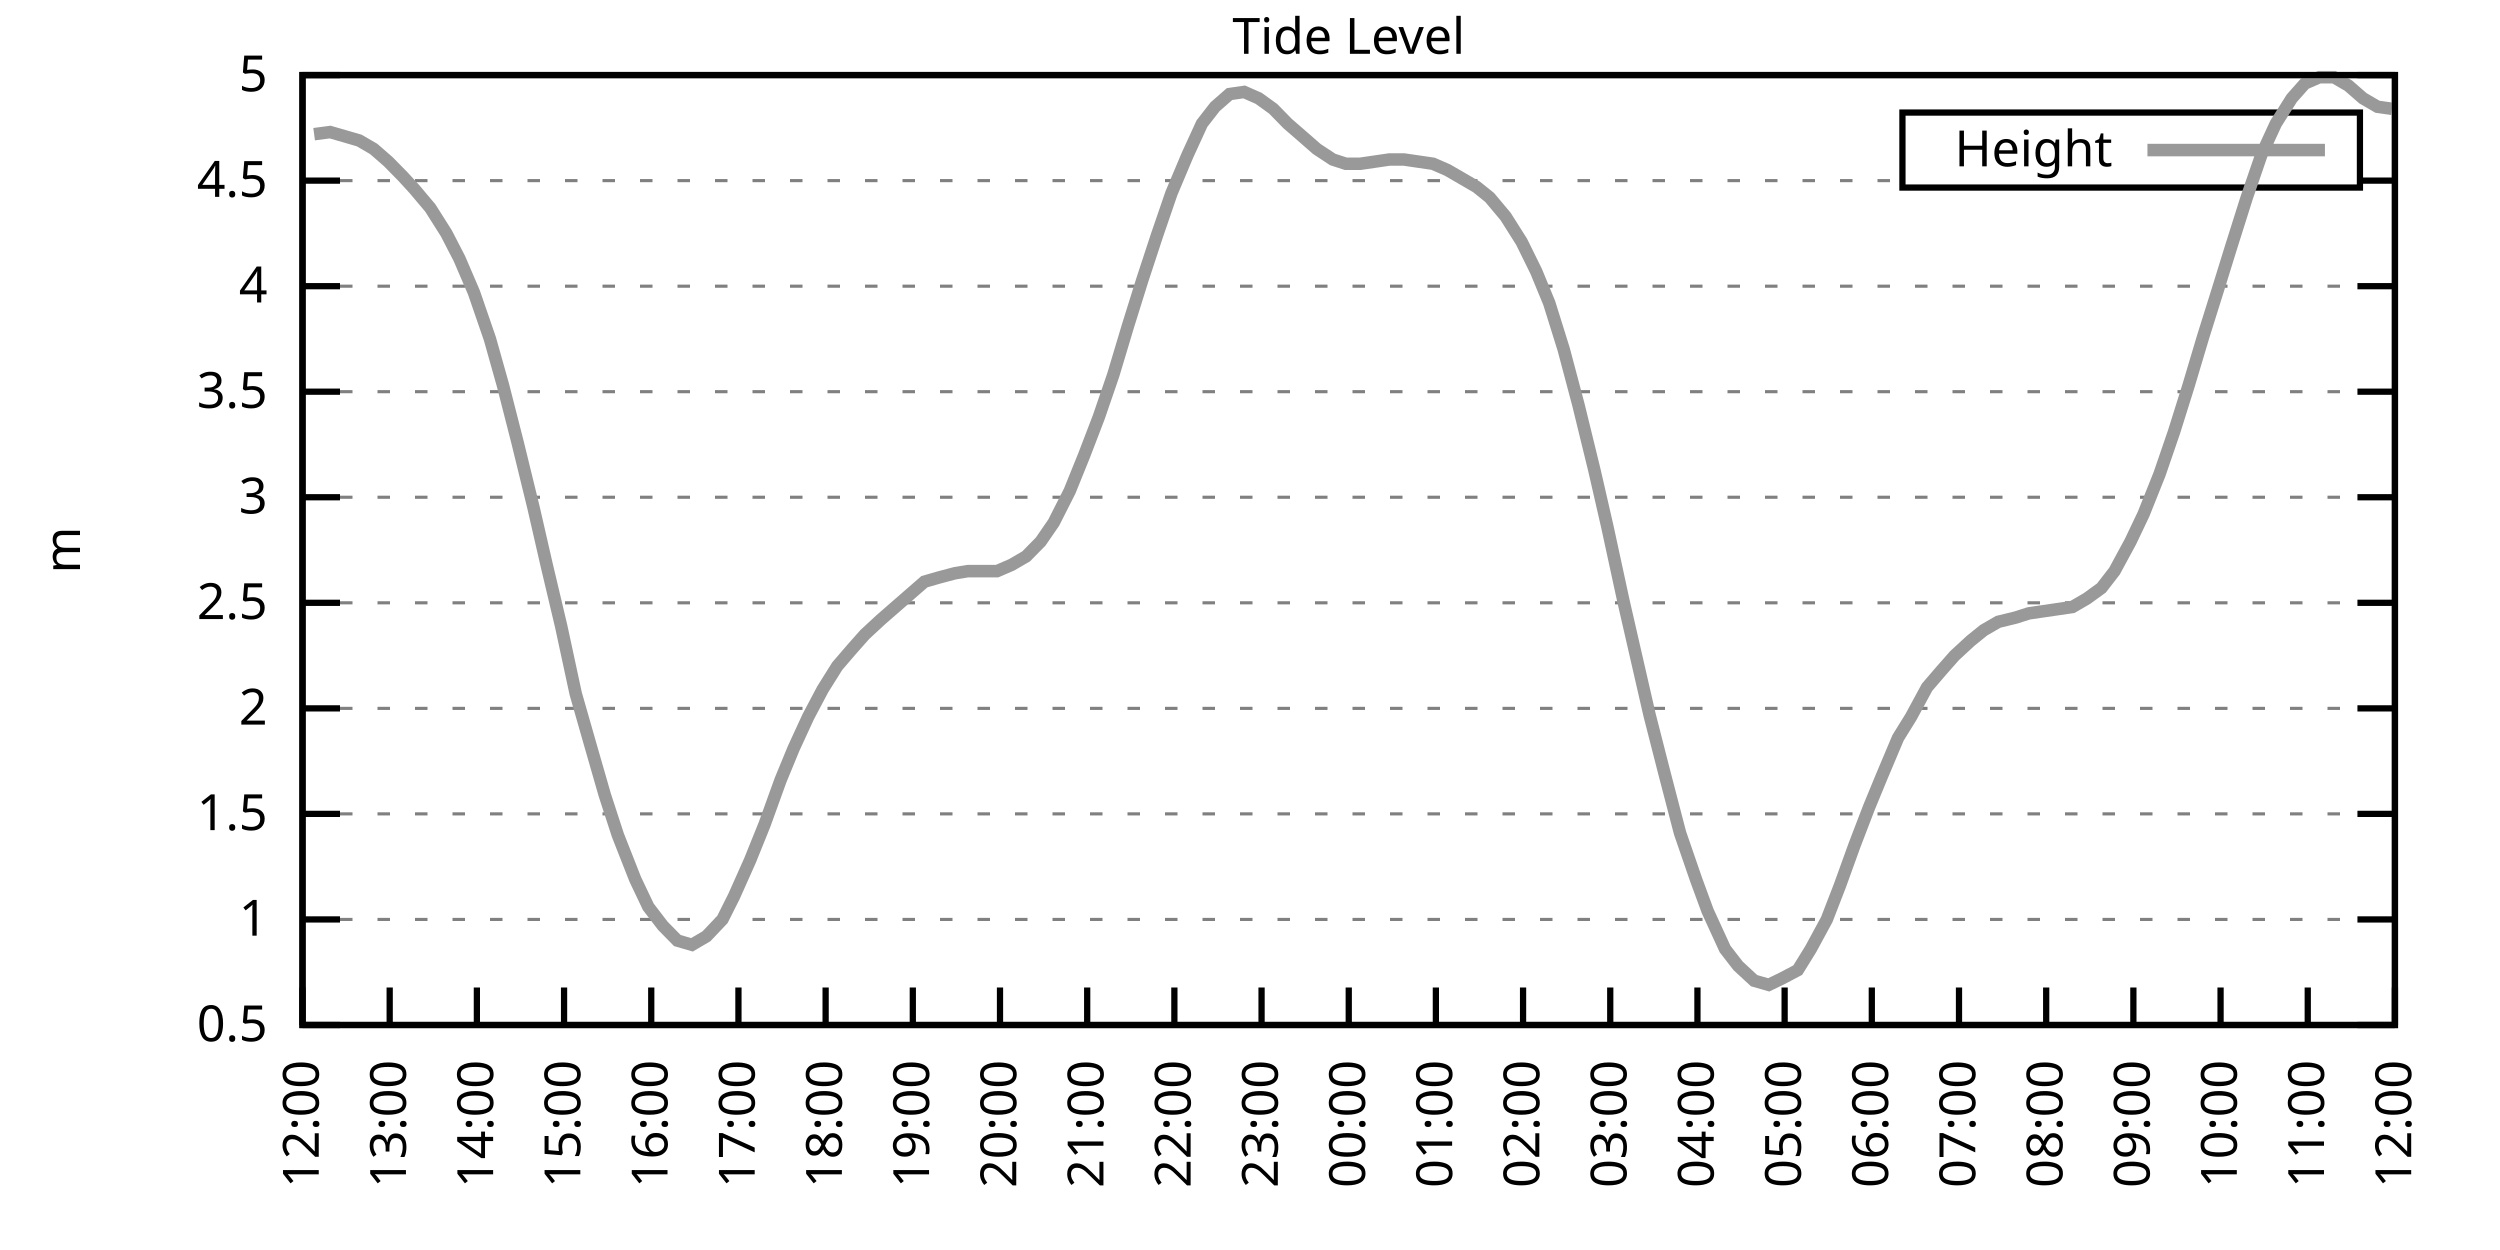
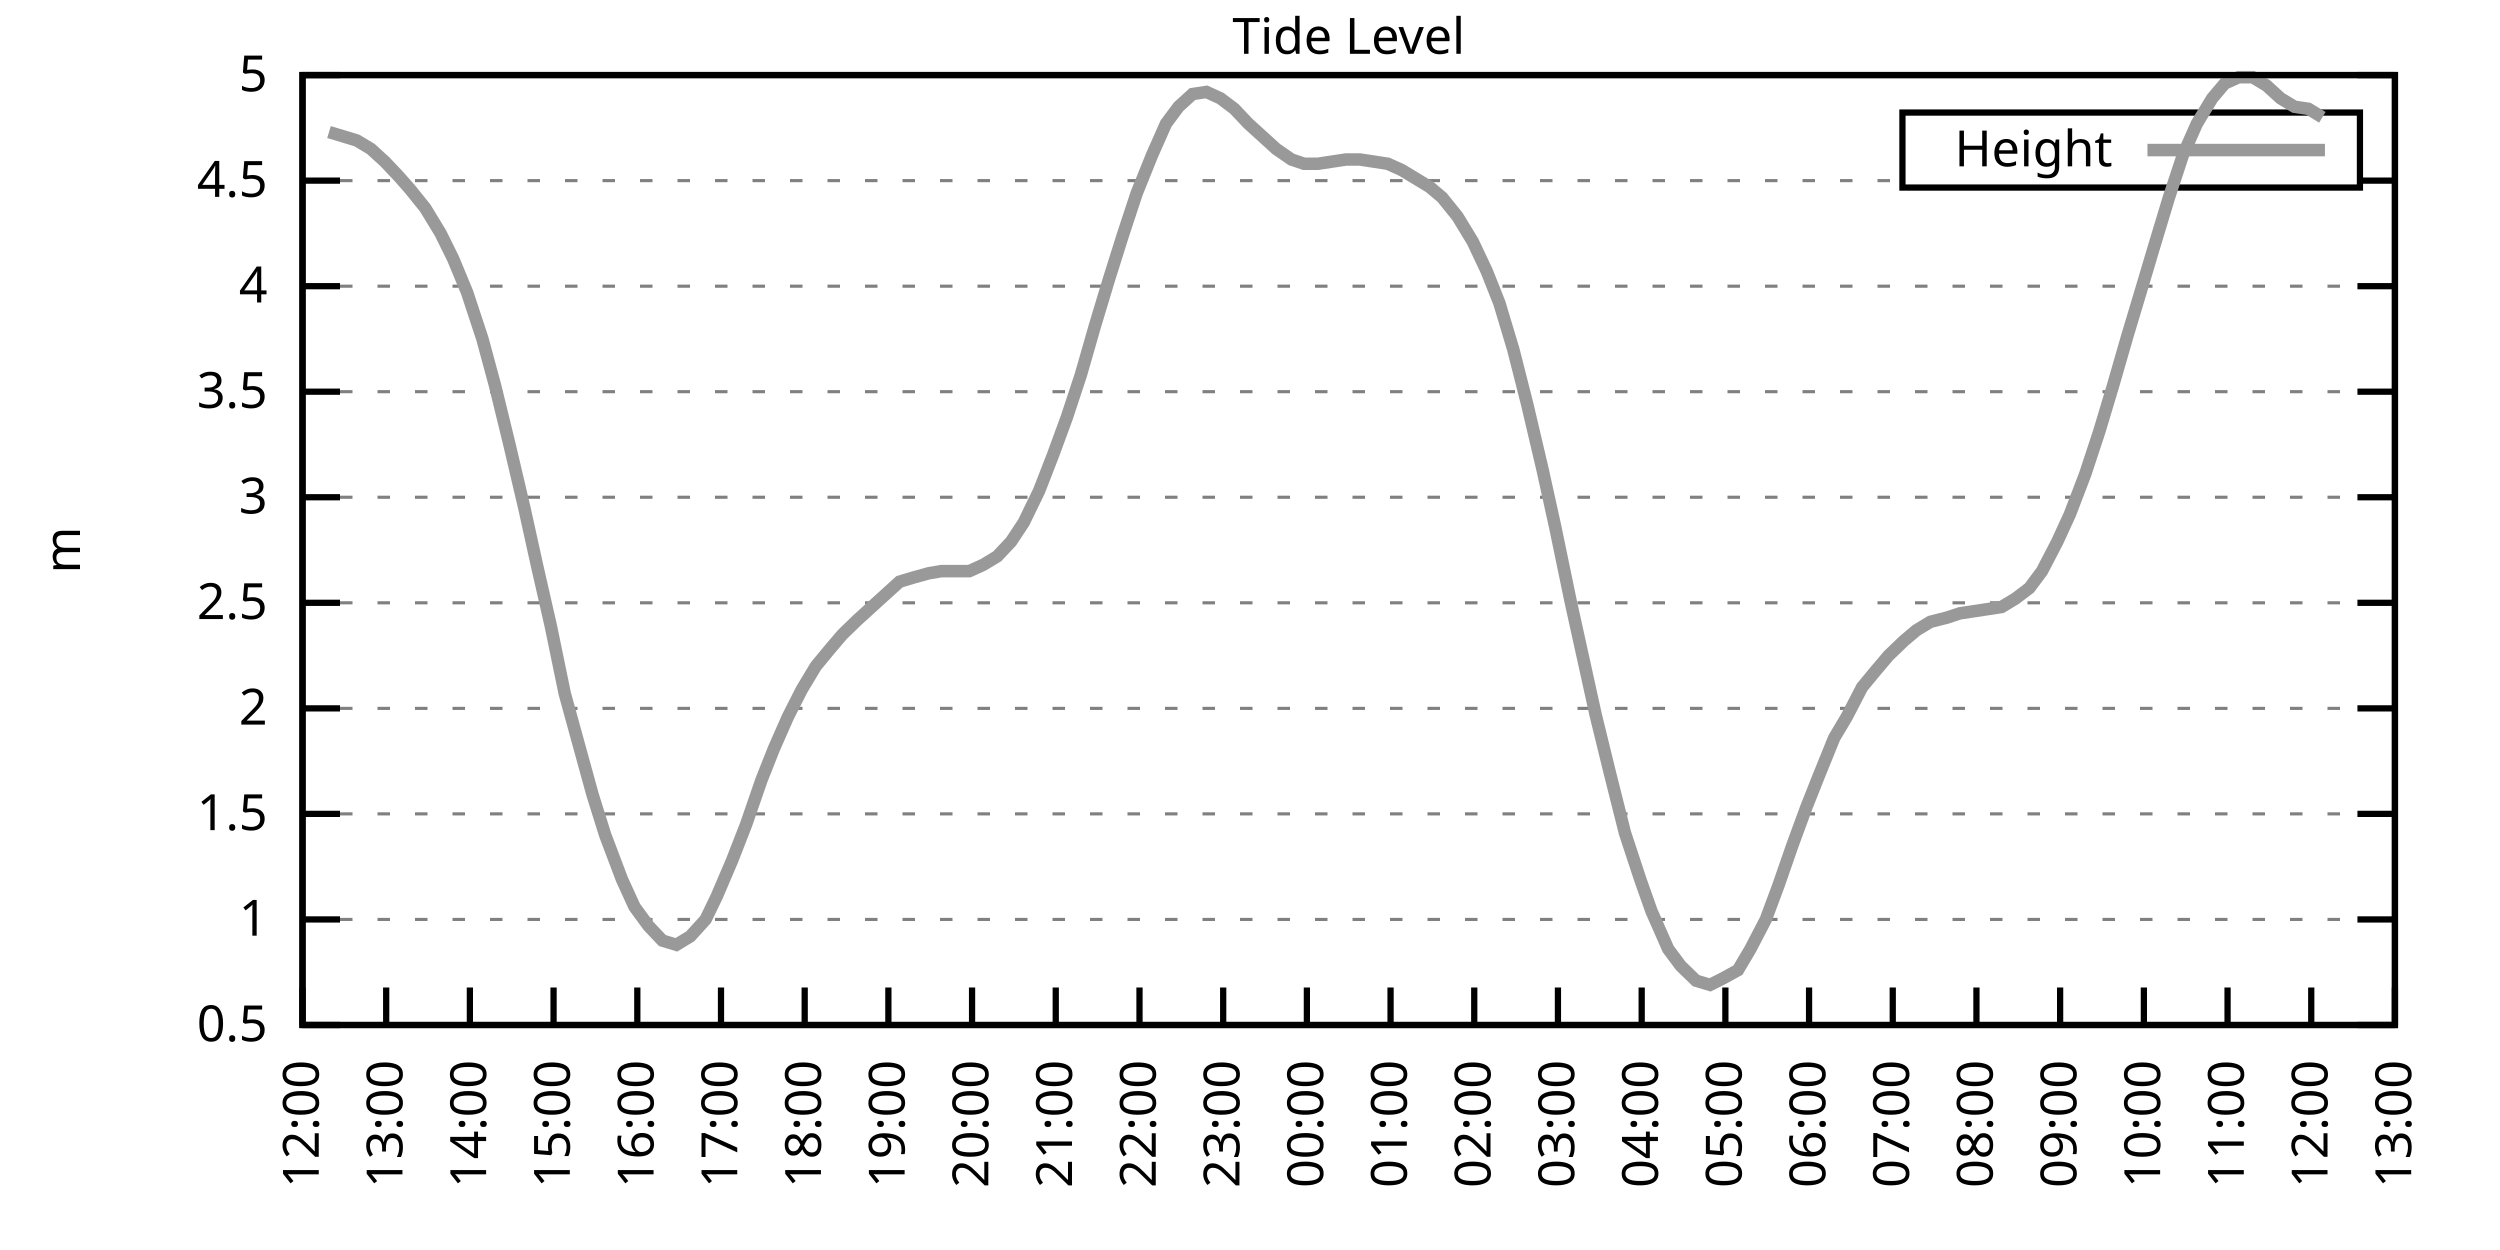
<svg xmlns="http://www.w3.org/2000/svg" xmlns:xlink="http://www.w3.org/1999/xlink" width="400" height="200" viewBox="0 0 400 200">
  <g id="gnuplot_canvas">
    <rect x="0" y="0" width="400" height="200" fill="none" />
    <defs>
      <circle id="gpDot" r="0.5" stroke-width="0.5" stroke="currentColor" />
      <path id="gpPt0" stroke-width="0.333" stroke="currentColor" d="M-1,0 h2 M0,-1 v2" />
      <path id="gpPt1" stroke-width="0.333" stroke="currentColor" d="M-1,-1 L1,1 M1,-1 L-1,1" />
      <path id="gpPt2" stroke-width="0.333" stroke="currentColor" d="M-1,0 L1,0 M0,-1 L0,1 M-1,-1 L1,1 M-1,1 L1,-1" />
      <rect id="gpPt3" stroke-width="0.333" stroke="currentColor" x="-1" y="-1" width="2" height="2" />
      <rect id="gpPt4" stroke-width="0.333" stroke="currentColor" fill="currentColor" x="-1" y="-1" width="2" height="2" />
      <circle id="gpPt5" stroke-width="0.333" stroke="currentColor" cx="0" cy="0" r="1" />
      <use xlink:href="#gpPt5" id="gpPt6" fill="currentColor" stroke="none" />
      <path id="gpPt7" stroke-width="0.333" stroke="currentColor" d="M0,-1.33 L-1.33,0.67 L1.33,0.67 z" />
      <use xlink:href="#gpPt7" id="gpPt8" fill="currentColor" stroke="none" />
      <use xlink:href="#gpPt7" id="gpPt9" stroke="currentColor" transform="rotate(180)" />
      <use xlink:href="#gpPt9" id="gpPt10" fill="currentColor" stroke="none" />
      <use xlink:href="#gpPt3" id="gpPt11" stroke="currentColor" transform="rotate(45)" />
      <use xlink:href="#gpPt11" id="gpPt12" fill="currentColor" stroke="none" />
      <path id="gpPt13" stroke-width="0.333" stroke="currentColor" d="M0,1.330 L1.265,0.411 L0.782,-1.067 L-0.782,-1.076 L-1.265,0.411 z" />
      <use xlink:href="#gpPt13" id="gpPt14" fill="currentColor" stroke="none" />
      <filter id="textbox" filterUnits="objectBoundingBox" x="0" y="0" height="1" width="1">
        <feFlood flood-color="white" flood-opacity="1" result="bgnd" />
        <feComposite in="SourceGraphic" in2="bgnd" operator="atop" />
      </filter>
      <filter id="greybox" filterUnits="objectBoundingBox" x="0" y="0" height="1" width="1">
        <feFlood flood-color="lightgrey" flood-opacity="1" result="grey" />
        <feComposite in="SourceGraphic" in2="grey" operator="atop" />
      </filter>
    </defs>
    <g fill="none" color="white" stroke="currentColor" stroke-width="1.00" stroke-linecap="butt" stroke-linejoin="miter">
</g>
    <g fill="none" color="black" stroke="currentColor" stroke-width="1.00" stroke-linecap="butt" stroke-linejoin="miter">
      <g stroke="none" shape-rendering="crispEdges">
        <polygon fill="rgb(255, 255, 255)" points="48.40,164.00 383.18,164.00 383.18,12.02 48.40,12.02 " />
      </g>
    </g>
    <g fill="none" color="black" stroke="currentColor" stroke-width="1.00" stroke-linecap="butt" stroke-linejoin="miter">
</g>
    <g fill="none" color="black" stroke="black" stroke-width="0.50" stroke-linecap="butt" stroke-linejoin="miter">
</g>
    <g fill="none" color="gray" stroke="currentColor" stroke-width="0.50" stroke-linecap="butt" stroke-linejoin="miter">
      <path stroke="gray" stroke-dasharray="2,4" class="gridline" d="M48.40,164.00 L383.19,164.00  " />
    </g>
    <g fill="none" color="gray" stroke="gray" stroke-width="1.00" stroke-linecap="butt" stroke-linejoin="miter">
</g>
    <g fill="none" color="black" stroke="currentColor" stroke-width="1.00" stroke-linecap="butt" stroke-linejoin="miter">
      <path stroke="black" d="M48.40,164.00 L54.40,164.00 M383.19,164.00 L377.19,164.00  " />
      <g transform="translate(42.80,166.60)" stroke="none" fill="black" font-family="Sans" font-size="8.00" text-anchor="end">
        <text>
          <tspan font-family="Sans"> 0.5</tspan>
        </text>
      </g>
    </g>
    <g fill="none" color="black" stroke="currentColor" stroke-width="1.00" stroke-linecap="butt" stroke-linejoin="miter">
</g>
    <g fill="none" color="black" stroke="black" stroke-width="0.50" stroke-linecap="butt" stroke-linejoin="miter">
</g>
    <g fill="none" color="gray" stroke="currentColor" stroke-width="0.50" stroke-linecap="butt" stroke-linejoin="miter">
      <path stroke="gray" stroke-dasharray="2,4" class="gridline" d="M48.40,147.11 L383.19,147.11  " />
    </g>
    <g fill="none" color="gray" stroke="gray" stroke-width="1.00" stroke-linecap="butt" stroke-linejoin="miter">
</g>
    <g fill="none" color="black" stroke="currentColor" stroke-width="1.00" stroke-linecap="butt" stroke-linejoin="miter">
      <path stroke="black" d="M48.40,147.11 L54.40,147.11 M383.19,147.11 L377.19,147.11  " />
      <g transform="translate(42.80,149.71)" stroke="none" fill="black" font-family="Sans" font-size="8.00" text-anchor="end">
        <text>
          <tspan font-family="Sans"> 1</tspan>
        </text>
      </g>
    </g>
    <g fill="none" color="black" stroke="currentColor" stroke-width="1.00" stroke-linecap="butt" stroke-linejoin="miter">
</g>
    <g fill="none" color="black" stroke="black" stroke-width="0.50" stroke-linecap="butt" stroke-linejoin="miter">
</g>
    <g fill="none" color="gray" stroke="currentColor" stroke-width="0.50" stroke-linecap="butt" stroke-linejoin="miter">
      <path stroke="gray" stroke-dasharray="2,4" class="gridline" d="M48.40,130.22 L383.19,130.22  " />
    </g>
    <g fill="none" color="gray" stroke="gray" stroke-width="1.00" stroke-linecap="butt" stroke-linejoin="miter">
</g>
    <g fill="none" color="black" stroke="currentColor" stroke-width="1.00" stroke-linecap="butt" stroke-linejoin="miter">
      <path stroke="black" d="M48.40,130.22 L54.40,130.22 M383.19,130.22 L377.19,130.22  " />
      <g transform="translate(42.80,132.82)" stroke="none" fill="black" font-family="Sans" font-size="8.00" text-anchor="end">
        <text>
          <tspan font-family="Sans"> 1.5</tspan>
        </text>
      </g>
    </g>
    <g fill="none" color="black" stroke="currentColor" stroke-width="1.00" stroke-linecap="butt" stroke-linejoin="miter">
</g>
    <g fill="none" color="black" stroke="black" stroke-width="0.50" stroke-linecap="butt" stroke-linejoin="miter">
</g>
    <g fill="none" color="gray" stroke="currentColor" stroke-width="0.50" stroke-linecap="butt" stroke-linejoin="miter">
      <path stroke="gray" stroke-dasharray="2,4" class="gridline" d="M48.40,113.34 L383.19,113.34  " />
    </g>
    <g fill="none" color="gray" stroke="gray" stroke-width="1.00" stroke-linecap="butt" stroke-linejoin="miter">
</g>
    <g fill="none" color="black" stroke="currentColor" stroke-width="1.00" stroke-linecap="butt" stroke-linejoin="miter">
      <path stroke="black" d="M48.40,113.34 L54.40,113.34 M383.19,113.34 L377.19,113.34  " />
      <g transform="translate(42.80,115.94)" stroke="none" fill="black" font-family="Sans" font-size="8.00" text-anchor="end">
        <text>
          <tspan font-family="Sans"> 2</tspan>
        </text>
      </g>
    </g>
    <g fill="none" color="black" stroke="currentColor" stroke-width="1.00" stroke-linecap="butt" stroke-linejoin="miter">
</g>
    <g fill="none" color="black" stroke="black" stroke-width="0.50" stroke-linecap="butt" stroke-linejoin="miter">
</g>
    <g fill="none" color="gray" stroke="currentColor" stroke-width="0.50" stroke-linecap="butt" stroke-linejoin="miter">
      <path stroke="gray" stroke-dasharray="2,4" class="gridline" d="M48.40,96.45 L383.19,96.45  " />
    </g>
    <g fill="none" color="gray" stroke="gray" stroke-width="1.00" stroke-linecap="butt" stroke-linejoin="miter">
</g>
    <g fill="none" color="black" stroke="currentColor" stroke-width="1.00" stroke-linecap="butt" stroke-linejoin="miter">
      <path stroke="black" d="M48.40,96.45 L54.40,96.45 M383.19,96.45 L377.19,96.45  " />
      <g transform="translate(42.80,99.05)" stroke="none" fill="black" font-family="Sans" font-size="8.00" text-anchor="end">
        <text>
          <tspan font-family="Sans"> 2.5</tspan>
        </text>
      </g>
    </g>
    <g fill="none" color="black" stroke="currentColor" stroke-width="1.00" stroke-linecap="butt" stroke-linejoin="miter">
</g>
    <g fill="none" color="black" stroke="black" stroke-width="0.50" stroke-linecap="butt" stroke-linejoin="miter">
</g>
    <g fill="none" color="gray" stroke="currentColor" stroke-width="0.50" stroke-linecap="butt" stroke-linejoin="miter">
      <path stroke="gray" stroke-dasharray="2,4" class="gridline" d="M48.40,79.56 L383.19,79.56  " />
    </g>
    <g fill="none" color="gray" stroke="gray" stroke-width="1.00" stroke-linecap="butt" stroke-linejoin="miter">
</g>
    <g fill="none" color="black" stroke="currentColor" stroke-width="1.00" stroke-linecap="butt" stroke-linejoin="miter">
      <path stroke="black" d="M48.40,79.56 L54.40,79.56 M383.19,79.56 L377.19,79.56  " />
      <g transform="translate(42.80,82.16)" stroke="none" fill="black" font-family="Sans" font-size="8.00" text-anchor="end">
        <text>
          <tspan font-family="Sans"> 3</tspan>
        </text>
      </g>
    </g>
    <g fill="none" color="black" stroke="currentColor" stroke-width="1.00" stroke-linecap="butt" stroke-linejoin="miter">
</g>
    <g fill="none" color="black" stroke="black" stroke-width="0.50" stroke-linecap="butt" stroke-linejoin="miter">
</g>
    <g fill="none" color="gray" stroke="currentColor" stroke-width="0.50" stroke-linecap="butt" stroke-linejoin="miter">
      <path stroke="gray" stroke-dasharray="2,4" class="gridline" d="M48.40,62.67 L383.19,62.67  " />
    </g>
    <g fill="none" color="gray" stroke="gray" stroke-width="1.00" stroke-linecap="butt" stroke-linejoin="miter">
</g>
    <g fill="none" color="black" stroke="currentColor" stroke-width="1.00" stroke-linecap="butt" stroke-linejoin="miter">
      <path stroke="black" d="M48.40,62.67 L54.40,62.67 M383.19,62.67 L377.19,62.67  " />
      <g transform="translate(42.80,65.27)" stroke="none" fill="black" font-family="Sans" font-size="8.00" text-anchor="end">
        <text>
          <tspan font-family="Sans"> 3.5</tspan>
        </text>
      </g>
    </g>
    <g fill="none" color="black" stroke="currentColor" stroke-width="1.00" stroke-linecap="butt" stroke-linejoin="miter">
</g>
    <g fill="none" color="black" stroke="black" stroke-width="0.50" stroke-linecap="butt" stroke-linejoin="miter">
</g>
    <g fill="none" color="gray" stroke="currentColor" stroke-width="0.50" stroke-linecap="butt" stroke-linejoin="miter">
      <path stroke="gray" stroke-dasharray="2,4" class="gridline" d="M48.40,45.79 L383.19,45.79  " />
    </g>
    <g fill="none" color="gray" stroke="gray" stroke-width="1.00" stroke-linecap="butt" stroke-linejoin="miter">
</g>
    <g fill="none" color="black" stroke="currentColor" stroke-width="1.00" stroke-linecap="butt" stroke-linejoin="miter">
      <path stroke="black" d="M48.40,45.79 L54.40,45.79 M383.19,45.79 L377.19,45.79  " />
      <g transform="translate(42.80,48.39)" stroke="none" fill="black" font-family="Sans" font-size="8.00" text-anchor="end">
        <text>
          <tspan font-family="Sans"> 4</tspan>
        </text>
      </g>
    </g>
    <g fill="none" color="black" stroke="currentColor" stroke-width="1.00" stroke-linecap="butt" stroke-linejoin="miter">
</g>
    <g fill="none" color="black" stroke="black" stroke-width="0.50" stroke-linecap="butt" stroke-linejoin="miter">
</g>
    <g fill="none" color="gray" stroke="currentColor" stroke-width="0.50" stroke-linecap="butt" stroke-linejoin="miter">
      <path stroke="gray" stroke-dasharray="2,4" class="gridline" d="M48.40,28.90 L304.39,28.90 M377.59,28.90 L383.19,28.90  " />
    </g>
    <g fill="none" color="gray" stroke="gray" stroke-width="1.00" stroke-linecap="butt" stroke-linejoin="miter">
</g>
    <g fill="none" color="black" stroke="currentColor" stroke-width="1.00" stroke-linecap="butt" stroke-linejoin="miter">
      <path stroke="black" d="M48.40,28.90 L54.40,28.90 M383.19,28.90 L377.19,28.90  " />
      <g transform="translate(42.80,31.50)" stroke="none" fill="black" font-family="Sans" font-size="8.00" text-anchor="end">
        <text>
          <tspan font-family="Sans"> 4.5</tspan>
        </text>
      </g>
    </g>
    <g fill="none" color="black" stroke="currentColor" stroke-width="1.00" stroke-linecap="butt" stroke-linejoin="miter">
</g>
    <g fill="none" color="black" stroke="black" stroke-width="0.50" stroke-linecap="butt" stroke-linejoin="miter">
</g>
    <g fill="none" color="gray" stroke="currentColor" stroke-width="0.50" stroke-linecap="butt" stroke-linejoin="miter">
      <path stroke="gray" stroke-dasharray="2,4" class="gridline" d="M48.40,12.01 L383.19,12.01  " />
    </g>
    <g fill="none" color="gray" stroke="gray" stroke-width="1.00" stroke-linecap="butt" stroke-linejoin="miter">
</g>
    <g fill="none" color="black" stroke="currentColor" stroke-width="1.00" stroke-linecap="butt" stroke-linejoin="miter">
      <path stroke="black" d="M48.40,12.01 L54.40,12.01 M383.19,12.01 L377.19,12.01  " />
      <g transform="translate(42.80,14.61)" stroke="none" fill="black" font-family="Sans" font-size="8.00" text-anchor="end">
        <text>
          <tspan font-family="Sans"> 5</tspan>
        </text>
      </g>
    </g>
    <g fill="none" color="black" stroke="currentColor" stroke-width="1.00" stroke-linecap="butt" stroke-linejoin="miter">
      <path stroke="black" d="M48.40,164.00 L48.40,158.00  " />
      <g transform="translate(51.00,169.60) rotate(270.00)" stroke="none" fill="black" font-family="Sans" font-size="8.00" text-anchor="end">
        <text>
          <tspan font-family="Sans">12:00</tspan>
        </text>
      </g>
    </g>
    <g fill="none" color="black" stroke="currentColor" stroke-width="1.00" stroke-linecap="butt" stroke-linejoin="miter">
-       <path stroke="black" d="M62.35,164.00 L62.35,158.00  " />
-       <g transform="translate(64.95,169.60) rotate(270.00)" stroke="none" fill="black" font-family="Sans" font-size="8.00" text-anchor="end">
+       <path stroke="black" d="M61.79,164.00 L61.79,158.00  " />
+       <g transform="translate(64.39,169.60) rotate(270.00)" stroke="none" fill="black" font-family="Sans" font-size="8.00" text-anchor="end">
        <text>
          <tspan font-family="Sans">13:00</tspan>
        </text>
      </g>
    </g>
    <g fill="none" color="black" stroke="currentColor" stroke-width="1.00" stroke-linecap="butt" stroke-linejoin="miter">
-       <path stroke="black" d="M76.30,164.00 L76.30,158.00  " />
-       <g transform="translate(78.90,169.60) rotate(270.00)" stroke="none" fill="black" font-family="Sans" font-size="8.00" text-anchor="end">
+       <path stroke="black" d="M75.18,164.00 L75.18,158.00  " />
+       <g transform="translate(77.78,169.60) rotate(270.00)" stroke="none" fill="black" font-family="Sans" font-size="8.00" text-anchor="end">
        <text>
          <tspan font-family="Sans">14:00</tspan>
        </text>
      </g>
    </g>
    <g fill="none" color="black" stroke="currentColor" stroke-width="1.00" stroke-linecap="butt" stroke-linejoin="miter">
-       <path stroke="black" d="M90.25,164.00 L90.25,158.00  " />
-       <g transform="translate(92.85,169.60) rotate(270.00)" stroke="none" fill="black" font-family="Sans" font-size="8.00" text-anchor="end">
+       <path stroke="black" d="M88.57,164.00 L88.57,158.00  " />
+       <g transform="translate(91.17,169.60) rotate(270.00)" stroke="none" fill="black" font-family="Sans" font-size="8.00" text-anchor="end">
        <text>
          <tspan font-family="Sans">15:00</tspan>
        </text>
      </g>
    </g>
    <g fill="none" color="black" stroke="currentColor" stroke-width="1.00" stroke-linecap="butt" stroke-linejoin="miter">
-       <path stroke="black" d="M104.20,164.00 L104.20,158.00  " />
-       <g transform="translate(106.80,169.60) rotate(270.00)" stroke="none" fill="black" font-family="Sans" font-size="8.00" text-anchor="end">
+       <path stroke="black" d="M101.97,164.00 L101.97,158.00  " />
+       <g transform="translate(104.57,169.60) rotate(270.00)" stroke="none" fill="black" font-family="Sans" font-size="8.00" text-anchor="end">
        <text>
          <tspan font-family="Sans">16:00</tspan>
        </text>
      </g>
    </g>
    <g fill="none" color="black" stroke="currentColor" stroke-width="1.00" stroke-linecap="butt" stroke-linejoin="miter">
-       <path stroke="black" d="M118.15,164.00 L118.15,158.00  " />
-       <g transform="translate(120.75,169.60) rotate(270.00)" stroke="none" fill="black" font-family="Sans" font-size="8.00" text-anchor="end">
+       <path stroke="black" d="M115.36,164.00 L115.36,158.00  " />
+       <g transform="translate(117.96,169.60) rotate(270.00)" stroke="none" fill="black" font-family="Sans" font-size="8.00" text-anchor="end">
        <text>
          <tspan font-family="Sans">17:00</tspan>
        </text>
      </g>
    </g>
    <g fill="none" color="black" stroke="currentColor" stroke-width="1.00" stroke-linecap="butt" stroke-linejoin="miter">
-       <path stroke="black" d="M132.10,164.00 L132.10,158.00  " />
-       <g transform="translate(134.70,169.60) rotate(270.00)" stroke="none" fill="black" font-family="Sans" font-size="8.00" text-anchor="end">
+       <path stroke="black" d="M128.75,164.00 L128.75,158.00  " />
+       <g transform="translate(131.35,169.60) rotate(270.00)" stroke="none" fill="black" font-family="Sans" font-size="8.00" text-anchor="end">
        <text>
          <tspan font-family="Sans">18:00</tspan>
        </text>
      </g>
    </g>
    <g fill="none" color="black" stroke="currentColor" stroke-width="1.00" stroke-linecap="butt" stroke-linejoin="miter">
-       <path stroke="black" d="M146.05,164.00 L146.05,158.00  " />
-       <g transform="translate(148.65,169.60) rotate(270.00)" stroke="none" fill="black" font-family="Sans" font-size="8.00" text-anchor="end">
+       <path stroke="black" d="M142.14,164.00 L142.14,158.00  " />
+       <g transform="translate(144.74,169.60) rotate(270.00)" stroke="none" fill="black" font-family="Sans" font-size="8.00" text-anchor="end">
        <text>
          <tspan font-family="Sans">19:00</tspan>
        </text>
      </g>
    </g>
    <g fill="none" color="black" stroke="currentColor" stroke-width="1.00" stroke-linecap="butt" stroke-linejoin="miter">
-       <path stroke="black" d="M160.00,164.00 L160.00,158.00  " />
-       <g transform="translate(162.60,169.60) rotate(270.00)" stroke="none" fill="black" font-family="Sans" font-size="8.00" text-anchor="end">
+       <path stroke="black" d="M155.53,164.00 L155.53,158.00  " />
+       <g transform="translate(158.13,169.60) rotate(270.00)" stroke="none" fill="black" font-family="Sans" font-size="8.00" text-anchor="end">
        <text>
          <tspan font-family="Sans">20:00</tspan>
        </text>
      </g>
    </g>
    <g fill="none" color="black" stroke="currentColor" stroke-width="1.00" stroke-linecap="butt" stroke-linejoin="miter">
-       <path stroke="black" d="M173.95,164.00 L173.95,158.00  " />
-       <g transform="translate(176.55,169.60) rotate(270.00)" stroke="none" fill="black" font-family="Sans" font-size="8.00" text-anchor="end">
+       <path stroke="black" d="M168.92,164.00 L168.92,158.00  " />
+       <g transform="translate(171.52,169.60) rotate(270.00)" stroke="none" fill="black" font-family="Sans" font-size="8.00" text-anchor="end">
        <text>
          <tspan font-family="Sans">21:00</tspan>
        </text>
      </g>
    </g>
    <g fill="none" color="black" stroke="currentColor" stroke-width="1.00" stroke-linecap="butt" stroke-linejoin="miter">
-       <path stroke="black" d="M187.90,164.00 L187.90,158.00  " />
-       <g transform="translate(190.50,169.60) rotate(270.00)" stroke="none" fill="black" font-family="Sans" font-size="8.00" text-anchor="end">
+       <path stroke="black" d="M182.32,164.00 L182.32,158.00  " />
+       <g transform="translate(184.92,169.60) rotate(270.00)" stroke="none" fill="black" font-family="Sans" font-size="8.00" text-anchor="end">
        <text>
          <tspan font-family="Sans">22:00</tspan>
        </text>
      </g>
    </g>
    <g fill="none" color="black" stroke="currentColor" stroke-width="1.00" stroke-linecap="butt" stroke-linejoin="miter">
-       <path stroke="black" d="M201.85,164.00 L201.85,158.00  " />
-       <g transform="translate(204.45,169.60) rotate(270.00)" stroke="none" fill="black" font-family="Sans" font-size="8.00" text-anchor="end">
+       <path stroke="black" d="M195.71,164.00 L195.71,158.00  " />
+       <g transform="translate(198.31,169.60) rotate(270.00)" stroke="none" fill="black" font-family="Sans" font-size="8.00" text-anchor="end">
        <text>
          <tspan font-family="Sans">23:00</tspan>
        </text>
      </g>
    </g>
    <g fill="none" color="black" stroke="currentColor" stroke-width="1.00" stroke-linecap="butt" stroke-linejoin="miter">
-       <path stroke="black" d="M215.80,164.00 L215.80,158.00  " />
-       <g transform="translate(218.40,169.60) rotate(270.00)" stroke="none" fill="black" font-family="Sans" font-size="8.00" text-anchor="end">
+       <path stroke="black" d="M209.10,164.00 L209.10,158.00  " />
+       <g transform="translate(211.70,169.60) rotate(270.00)" stroke="none" fill="black" font-family="Sans" font-size="8.00" text-anchor="end">
        <text>
          <tspan font-family="Sans">00:00</tspan>
        </text>
      </g>
    </g>
    <g fill="none" color="black" stroke="currentColor" stroke-width="1.00" stroke-linecap="butt" stroke-linejoin="miter">
-       <path stroke="black" d="M229.74,164.00 L229.74,158.00  " />
-       <g transform="translate(232.34,169.60) rotate(270.00)" stroke="none" fill="black" font-family="Sans" font-size="8.00" text-anchor="end">
+       <path stroke="black" d="M222.49,164.00 L222.49,158.00  " />
+       <g transform="translate(225.09,169.60) rotate(270.00)" stroke="none" fill="black" font-family="Sans" font-size="8.00" text-anchor="end">
        <text>
          <tspan font-family="Sans">01:00</tspan>
        </text>
      </g>
    </g>
    <g fill="none" color="black" stroke="currentColor" stroke-width="1.00" stroke-linecap="butt" stroke-linejoin="miter">
-       <path stroke="black" d="M243.69,164.00 L243.69,158.00  " />
-       <g transform="translate(246.29,169.60) rotate(270.00)" stroke="none" fill="black" font-family="Sans" font-size="8.00" text-anchor="end">
+       <path stroke="black" d="M235.88,164.00 L235.88,158.00  " />
+       <g transform="translate(238.48,169.60) rotate(270.00)" stroke="none" fill="black" font-family="Sans" font-size="8.00" text-anchor="end">
        <text>
          <tspan font-family="Sans">02:00</tspan>
        </text>
      </g>
    </g>
    <g fill="none" color="black" stroke="currentColor" stroke-width="1.00" stroke-linecap="butt" stroke-linejoin="miter">
-       <path stroke="black" d="M257.64,164.00 L257.64,158.00  " />
-       <g transform="translate(260.24,169.60) rotate(270.00)" stroke="none" fill="black" font-family="Sans" font-size="8.00" text-anchor="end">
+       <path stroke="black" d="M249.27,164.00 L249.27,158.00  " />
+       <g transform="translate(251.87,169.60) rotate(270.00)" stroke="none" fill="black" font-family="Sans" font-size="8.00" text-anchor="end">
        <text>
          <tspan font-family="Sans">03:00</tspan>
        </text>
      </g>
    </g>
    <g fill="none" color="black" stroke="currentColor" stroke-width="1.00" stroke-linecap="butt" stroke-linejoin="miter">
-       <path stroke="black" d="M271.59,164.00 L271.59,158.00  " />
-       <g transform="translate(274.19,169.60) rotate(270.00)" stroke="none" fill="black" font-family="Sans" font-size="8.00" text-anchor="end">
+       <path stroke="black" d="M262.67,164.00 L262.67,158.00  " />
+       <g transform="translate(265.27,169.60) rotate(270.00)" stroke="none" fill="black" font-family="Sans" font-size="8.00" text-anchor="end">
        <text>
          <tspan font-family="Sans">04:00</tspan>
        </text>
      </g>
    </g>
    <g fill="none" color="black" stroke="currentColor" stroke-width="1.00" stroke-linecap="butt" stroke-linejoin="miter">
-       <path stroke="black" d="M285.54,164.00 L285.54,158.00  " />
-       <g transform="translate(288.14,169.60) rotate(270.00)" stroke="none" fill="black" font-family="Sans" font-size="8.00" text-anchor="end">
+       <path stroke="black" d="M276.06,164.00 L276.06,158.00  " />
+       <g transform="translate(278.66,169.60) rotate(270.00)" stroke="none" fill="black" font-family="Sans" font-size="8.00" text-anchor="end">
        <text>
          <tspan font-family="Sans">05:00</tspan>
        </text>
      </g>
    </g>
    <g fill="none" color="black" stroke="currentColor" stroke-width="1.00" stroke-linecap="butt" stroke-linejoin="miter">
-       <path stroke="black" d="M299.49,164.00 L299.49,158.00  " />
-       <g transform="translate(302.09,169.60) rotate(270.00)" stroke="none" fill="black" font-family="Sans" font-size="8.00" text-anchor="end">
+       <path stroke="black" d="M289.45,164.00 L289.45,158.00  " />
+       <g transform="translate(292.05,169.60) rotate(270.00)" stroke="none" fill="black" font-family="Sans" font-size="8.00" text-anchor="end">
        <text>
          <tspan font-family="Sans">06:00</tspan>
        </text>
      </g>
    </g>
    <g fill="none" color="black" stroke="currentColor" stroke-width="1.00" stroke-linecap="butt" stroke-linejoin="miter">
-       <path stroke="black" d="M313.44,164.00 L313.44,158.00  " />
-       <g transform="translate(316.04,169.60) rotate(270.00)" stroke="none" fill="black" font-family="Sans" font-size="8.00" text-anchor="end">
+       <path stroke="black" d="M302.84,164.00 L302.84,158.00  " />
+       <g transform="translate(305.44,169.60) rotate(270.00)" stroke="none" fill="black" font-family="Sans" font-size="8.00" text-anchor="end">
        <text>
          <tspan font-family="Sans">07:00</tspan>
        </text>
      </g>
    </g>
    <g fill="none" color="black" stroke="currentColor" stroke-width="1.00" stroke-linecap="butt" stroke-linejoin="miter">
-       <path stroke="black" d="M327.39,164.00 L327.39,158.00  " />
-       <g transform="translate(329.99,169.60) rotate(270.00)" stroke="none" fill="black" font-family="Sans" font-size="8.00" text-anchor="end">
+       <path stroke="black" d="M316.23,164.00 L316.23,158.00  " />
+       <g transform="translate(318.83,169.60) rotate(270.00)" stroke="none" fill="black" font-family="Sans" font-size="8.00" text-anchor="end">
        <text>
          <tspan font-family="Sans">08:00</tspan>
        </text>
      </g>
    </g>
    <g fill="none" color="black" stroke="currentColor" stroke-width="1.00" stroke-linecap="butt" stroke-linejoin="miter">
-       <path stroke="black" d="M341.34,164.00 L341.34,158.00  " />
-       <g transform="translate(343.94,169.60) rotate(270.00)" stroke="none" fill="black" font-family="Sans" font-size="8.00" text-anchor="end">
+       <path stroke="black" d="M329.62,164.00 L329.62,158.00  " />
+       <g transform="translate(332.22,169.60) rotate(270.00)" stroke="none" fill="black" font-family="Sans" font-size="8.00" text-anchor="end">
        <text>
          <tspan font-family="Sans">09:00</tspan>
        </text>
      </g>
    </g>
    <g fill="none" color="black" stroke="currentColor" stroke-width="1.00" stroke-linecap="butt" stroke-linejoin="miter">
-       <path stroke="black" d="M355.29,164.00 L355.29,158.00  " />
-       <g transform="translate(357.89,169.60) rotate(270.00)" stroke="none" fill="black" font-family="Sans" font-size="8.00" text-anchor="end">
+       <path stroke="black" d="M343.02,164.00 L343.02,158.00  " />
+       <g transform="translate(345.62,169.60) rotate(270.00)" stroke="none" fill="black" font-family="Sans" font-size="8.00" text-anchor="end">
        <text>
          <tspan font-family="Sans">10:00</tspan>
        </text>
      </g>
    </g>
    <g fill="none" color="black" stroke="currentColor" stroke-width="1.00" stroke-linecap="butt" stroke-linejoin="miter">
-       <path stroke="black" d="M369.24,164.00 L369.24,158.00  " />
-       <g transform="translate(371.84,169.60) rotate(270.00)" stroke="none" fill="black" font-family="Sans" font-size="8.00" text-anchor="end">
+       <path stroke="black" d="M356.41,164.00 L356.41,158.00  " />
+       <g transform="translate(359.01,169.60) rotate(270.00)" stroke="none" fill="black" font-family="Sans" font-size="8.00" text-anchor="end">
        <text>
          <tspan font-family="Sans">11:00</tspan>
+         </text>
+       </g>
+     </g>
+     <g fill="none" color="black" stroke="currentColor" stroke-width="1.00" stroke-linecap="butt" stroke-linejoin="miter">
+       <path stroke="black" d="M369.80,164.00 L369.80,158.00  " />
+       <g transform="translate(372.40,169.60) rotate(270.00)" stroke="none" fill="black" font-family="Sans" font-size="8.00" text-anchor="end">
+         <text>
+           <tspan font-family="Sans">12:00</tspan>
        </text>
      </g>
    </g>
    <g fill="none" color="black" stroke="currentColor" stroke-width="1.00" stroke-linecap="butt" stroke-linejoin="miter">
      <path stroke="black" d="M383.19,164.00 L383.19,158.00  " />
      <g transform="translate(385.79,169.60) rotate(270.00)" stroke="none" fill="black" font-family="Sans" font-size="8.00" text-anchor="end">
        <text>
-           <tspan font-family="Sans">12:00</tspan>
+           <tspan font-family="Sans">13:00</tspan>
        </text>
      </g>
    </g>
    <g fill="none" color="black" stroke="currentColor" stroke-width="1.00" stroke-linecap="butt" stroke-linejoin="miter">
</g>
    <g fill="none" color="black" stroke="currentColor" stroke-width="1.00" stroke-linecap="butt" stroke-linejoin="miter">
      <path stroke="black" d="M48.40,12.01 L48.40,164.00 L383.19,164.00 L383.19,12.01 L48.40,12.01 Z  " />
    </g>
    <g fill="none" color="black" stroke="currentColor" stroke-width="1.00" stroke-linecap="butt" stroke-linejoin="miter">
</g>
    <g fill="none" color="black" stroke="currentColor" stroke-width="1.00" stroke-linecap="butt" stroke-linejoin="miter">
      <path stroke="black" d="M304.39,30.01 L304.39,18.01 L377.59,18.01 L377.59,30.01 L304.39,30.01 Z  " />
    </g>
    <g id="Tide_level_plot_1">
      <g fill="none" color="white" stroke="black" stroke-width="2.00" stroke-linecap="butt" stroke-linejoin="miter">
</g>
      <g fill="none" color="black" stroke="currentColor" stroke-width="2.00" stroke-linecap="butt" stroke-linejoin="miter">
        <g transform="translate(337.99,26.61)" stroke="none" fill="black" font-family="Sans" font-size="8.00" text-anchor="end">
          <text>
            <tspan font-family="Sans">Height</tspan>
          </text>
        </g>
      </g>
      <g fill="none" color="black" stroke="currentColor" stroke-width="2.00" stroke-linecap="butt" stroke-linejoin="miter">
-         <path stroke="rgb(153, 153, 153)" d="M343.59,24.01 L371.99,24.01 M50.26,21.47 L52.82,21.13 L55.14,21.80 L57.47,22.48 L59.79,23.83 L62.12,25.86   L64.44,28.22 L66.30,30.25 L68.86,33.29 L71.42,37.34 L73.51,41.39 L75.83,46.80 L78.39,54.23 L80.48,61.66   L82.81,70.78 L85.37,81.25 L87.46,90.37 L89.78,100.16 L92.11,110.97 L94.43,119.08 L96.76,127.18 L98.85,133.60   L101.64,140.69 L103.73,145.09 L106.06,148.13 L108.38,150.49 L110.71,151.17 L113.03,149.81 L115.59,147.11 L117.45,143.40   L120.01,137.66 L122.33,131.91 L124.89,124.82 L126.98,119.75 L129.31,114.69 L131.63,110.30 L133.96,106.58 L136.28,103.88   L138.37,101.52 L140.93,99.15 L145.58,95.10 L147.91,93.07 L150.23,92.40 L152.79,91.72 L154.88,91.38 L157.21,91.38   L159.53,91.38 L161.86,90.37 L164.18,89.02 L166.51,86.65 L168.60,83.61 L171.16,78.55 L173.48,72.81 L175.81,66.73   L178.13,59.97 L180.46,52.20 L182.78,44.77 L185.11,37.68 L187.43,30.92 L189.99,24.84 L192.31,19.78 L194.41,17.08   L196.73,15.05 L199.06,14.71 L201.38,15.73 L203.71,17.41 L206.03,19.78 L208.36,21.80 L210.68,23.83 L213.24,25.52   L215.33,26.20 L217.65,26.20 L219.98,25.86 L222.30,25.52 L224.63,25.52 L226.95,25.86 L229.28,26.20 L231.60,27.21   L233.93,28.56 L236.25,29.91 L238.35,31.60 L240.90,34.64 L243.46,38.69 L245.79,43.42 L247.88,48.49 L250.20,55.92   L252.53,64.70 L255.09,75.17 L257.18,84.29 L259.74,96.11 L261.83,105.23 L263.92,114.35 L266.25,123.47 L268.80,133.26   L271.36,140.69 L273.22,145.76 L276.01,151.84 L278.10,154.54 L280.66,156.91 L282.99,157.58 L285.08,156.57 L287.64,155.22   L289.73,151.84 L292.29,147.11 L294.38,141.71 L296.70,135.29 L299.03,129.21 L301.12,124.14 L303.68,118.07 L305.77,114.69   L308.33,109.96 L310.65,107.26 L312.74,104.89 L315.30,102.53 L317.39,100.84 L319.72,99.49 L322.51,98.81 L324.60,98.14   L326.93,97.80 L329.25,97.46 L331.58,97.12 L333.90,95.77 L336.23,94.08 L338.32,91.38 L340.88,86.65 L342.97,82.26   L345.53,75.85 L347.85,69.09 L350.18,61.66 L352.50,53.89 L354.83,46.46 L356.92,39.71 L359.48,31.60 L361.80,24.84   L364.13,19.78 L366.68,15.73 L368.78,13.36 L371.10,12.35 L373.43,12.35 L375.75,13.70 L378.08,15.73 L380.40,17.08   L382.73,17.41  " />
+         <path stroke="rgb(153, 153, 153)" d="M343.59,24.01 L371.99,24.01 M52.64,21.13 L54.87,21.80 L57.10,22.48 L59.34,23.83 L61.57,25.86 L63.80,28.22   L65.59,30.25 L68.04,33.29 L70.50,37.34 L72.50,41.39 L74.74,46.80 L77.19,54.23 L79.20,61.66 L81.43,70.78   L83.89,81.25 L85.90,90.37 L88.13,100.16 L90.36,110.97 L92.59,119.08 L94.82,127.18 L96.83,133.60 L99.51,140.69   L101.52,145.09 L103.75,148.13 L105.98,150.49 L108.22,151.17 L110.45,149.81 L112.90,147.11 L114.69,143.40 L117.14,137.66   L119.38,131.91 L121.83,124.82 L123.84,119.75 L126.07,114.69 L128.30,110.30 L130.54,106.58 L132.77,103.88 L134.78,101.52   L137.23,99.15 L141.69,95.10 L143.93,93.07 L146.16,92.40 L148.61,91.72 L150.62,91.38 L152.85,91.38 L155.09,91.38   L157.32,90.37 L159.55,89.02 L161.78,86.65 L163.79,83.61 L166.25,78.55 L168.48,72.81 L170.71,66.73 L172.94,59.97   L175.17,52.20 L177.41,44.77 L179.64,37.68 L181.87,30.92 L184.32,24.84 L186.56,19.78 L188.57,17.08 L190.80,15.05   L193.03,14.71 L195.26,15.73 L197.49,17.41 L199.73,19.78 L201.96,21.80 L204.19,23.83 L206.64,25.52 L208.65,26.20   L210.88,26.20 L213.12,25.86 L215.35,25.52 L217.58,25.52 L219.81,25.86 L222.04,26.20 L224.28,27.21 L226.51,28.56   L228.74,29.91 L230.75,31.60 L233.20,34.64 L235.66,38.69 L237.89,43.42 L239.90,48.49 L242.13,55.92 L244.36,64.70   L246.82,75.17 L248.83,84.29 L251.28,96.11 L253.29,105.23 L255.30,114.35 L257.53,123.47 L259.99,133.26 L262.44,140.69   L264.23,145.76 L266.91,151.84 L268.92,154.54 L271.37,156.91 L273.60,157.58 L275.61,156.57 L278.07,155.22 L280.07,151.84   L282.53,147.11 L284.54,141.71 L286.77,135.29 L289.00,129.21 L291.01,124.14 L293.47,118.07 L295.48,114.69 L297.93,109.96   L300.16,107.26 L302.17,104.89 L304.63,102.53 L306.63,100.84 L308.87,99.49 L311.54,98.81 L313.55,98.14 L315.79,97.80   L318.02,97.46 L320.25,97.12 L322.48,95.77 L324.71,94.08 L326.72,91.38 L329.18,86.65 L331.19,82.26 L333.64,75.85   L335.87,69.09 L338.10,61.66 L340.34,53.89 L342.57,46.46 L344.58,39.71 L347.03,31.60 L349.26,24.84 L351.50,19.78   L353.95,15.73 L355.96,13.36 L358.19,12.35 L360.42,12.35 L362.66,13.70 L364.89,15.73 L367.12,17.08 L369.35,17.41   L371.58,18.77  " />
      </g>
    </g>
    <g fill="none" color="black" stroke="currentColor" stroke-width="2.00" stroke-linecap="butt" stroke-linejoin="miter">
</g>
    <g fill="none" color="black" stroke="black" stroke-width="1.00" stroke-linecap="butt" stroke-linejoin="miter">
</g>
    <g fill="none" color="black" stroke="currentColor" stroke-width="1.00" stroke-linecap="butt" stroke-linejoin="miter">
      <path stroke="black" d="M48.40,12.01 L48.40,164.00 L383.19,164.00 L383.19,12.01 L48.40,12.01 Z  " />
      <g transform="translate(12.80,88.01) rotate(270.00)" stroke="none" fill="black" font-family="Sans" font-size="8.00" text-anchor="middle">
        <text>
          <tspan font-family="Sans">m</tspan>
        </text>
      </g>
    </g>
    <g fill="none" color="black" stroke="currentColor" stroke-width="1.00" stroke-linecap="butt" stroke-linejoin="miter">
</g>
    <g fill="none" color="black" stroke="currentColor" stroke-width="1.00" stroke-linecap="butt" stroke-linejoin="miter">
      <g transform="translate(215.79,8.61)" stroke="none" fill="black" font-family="Sans" font-size="8.00" text-anchor="middle">
        <text>
          <tspan font-family="Sans">Tide Level</tspan>
        </text>
      </g>
    </g>
    <g fill="none" color="black" stroke="currentColor" stroke-width="1.00" stroke-linecap="butt" stroke-linejoin="miter">
</g>
  </g>
</svg>
